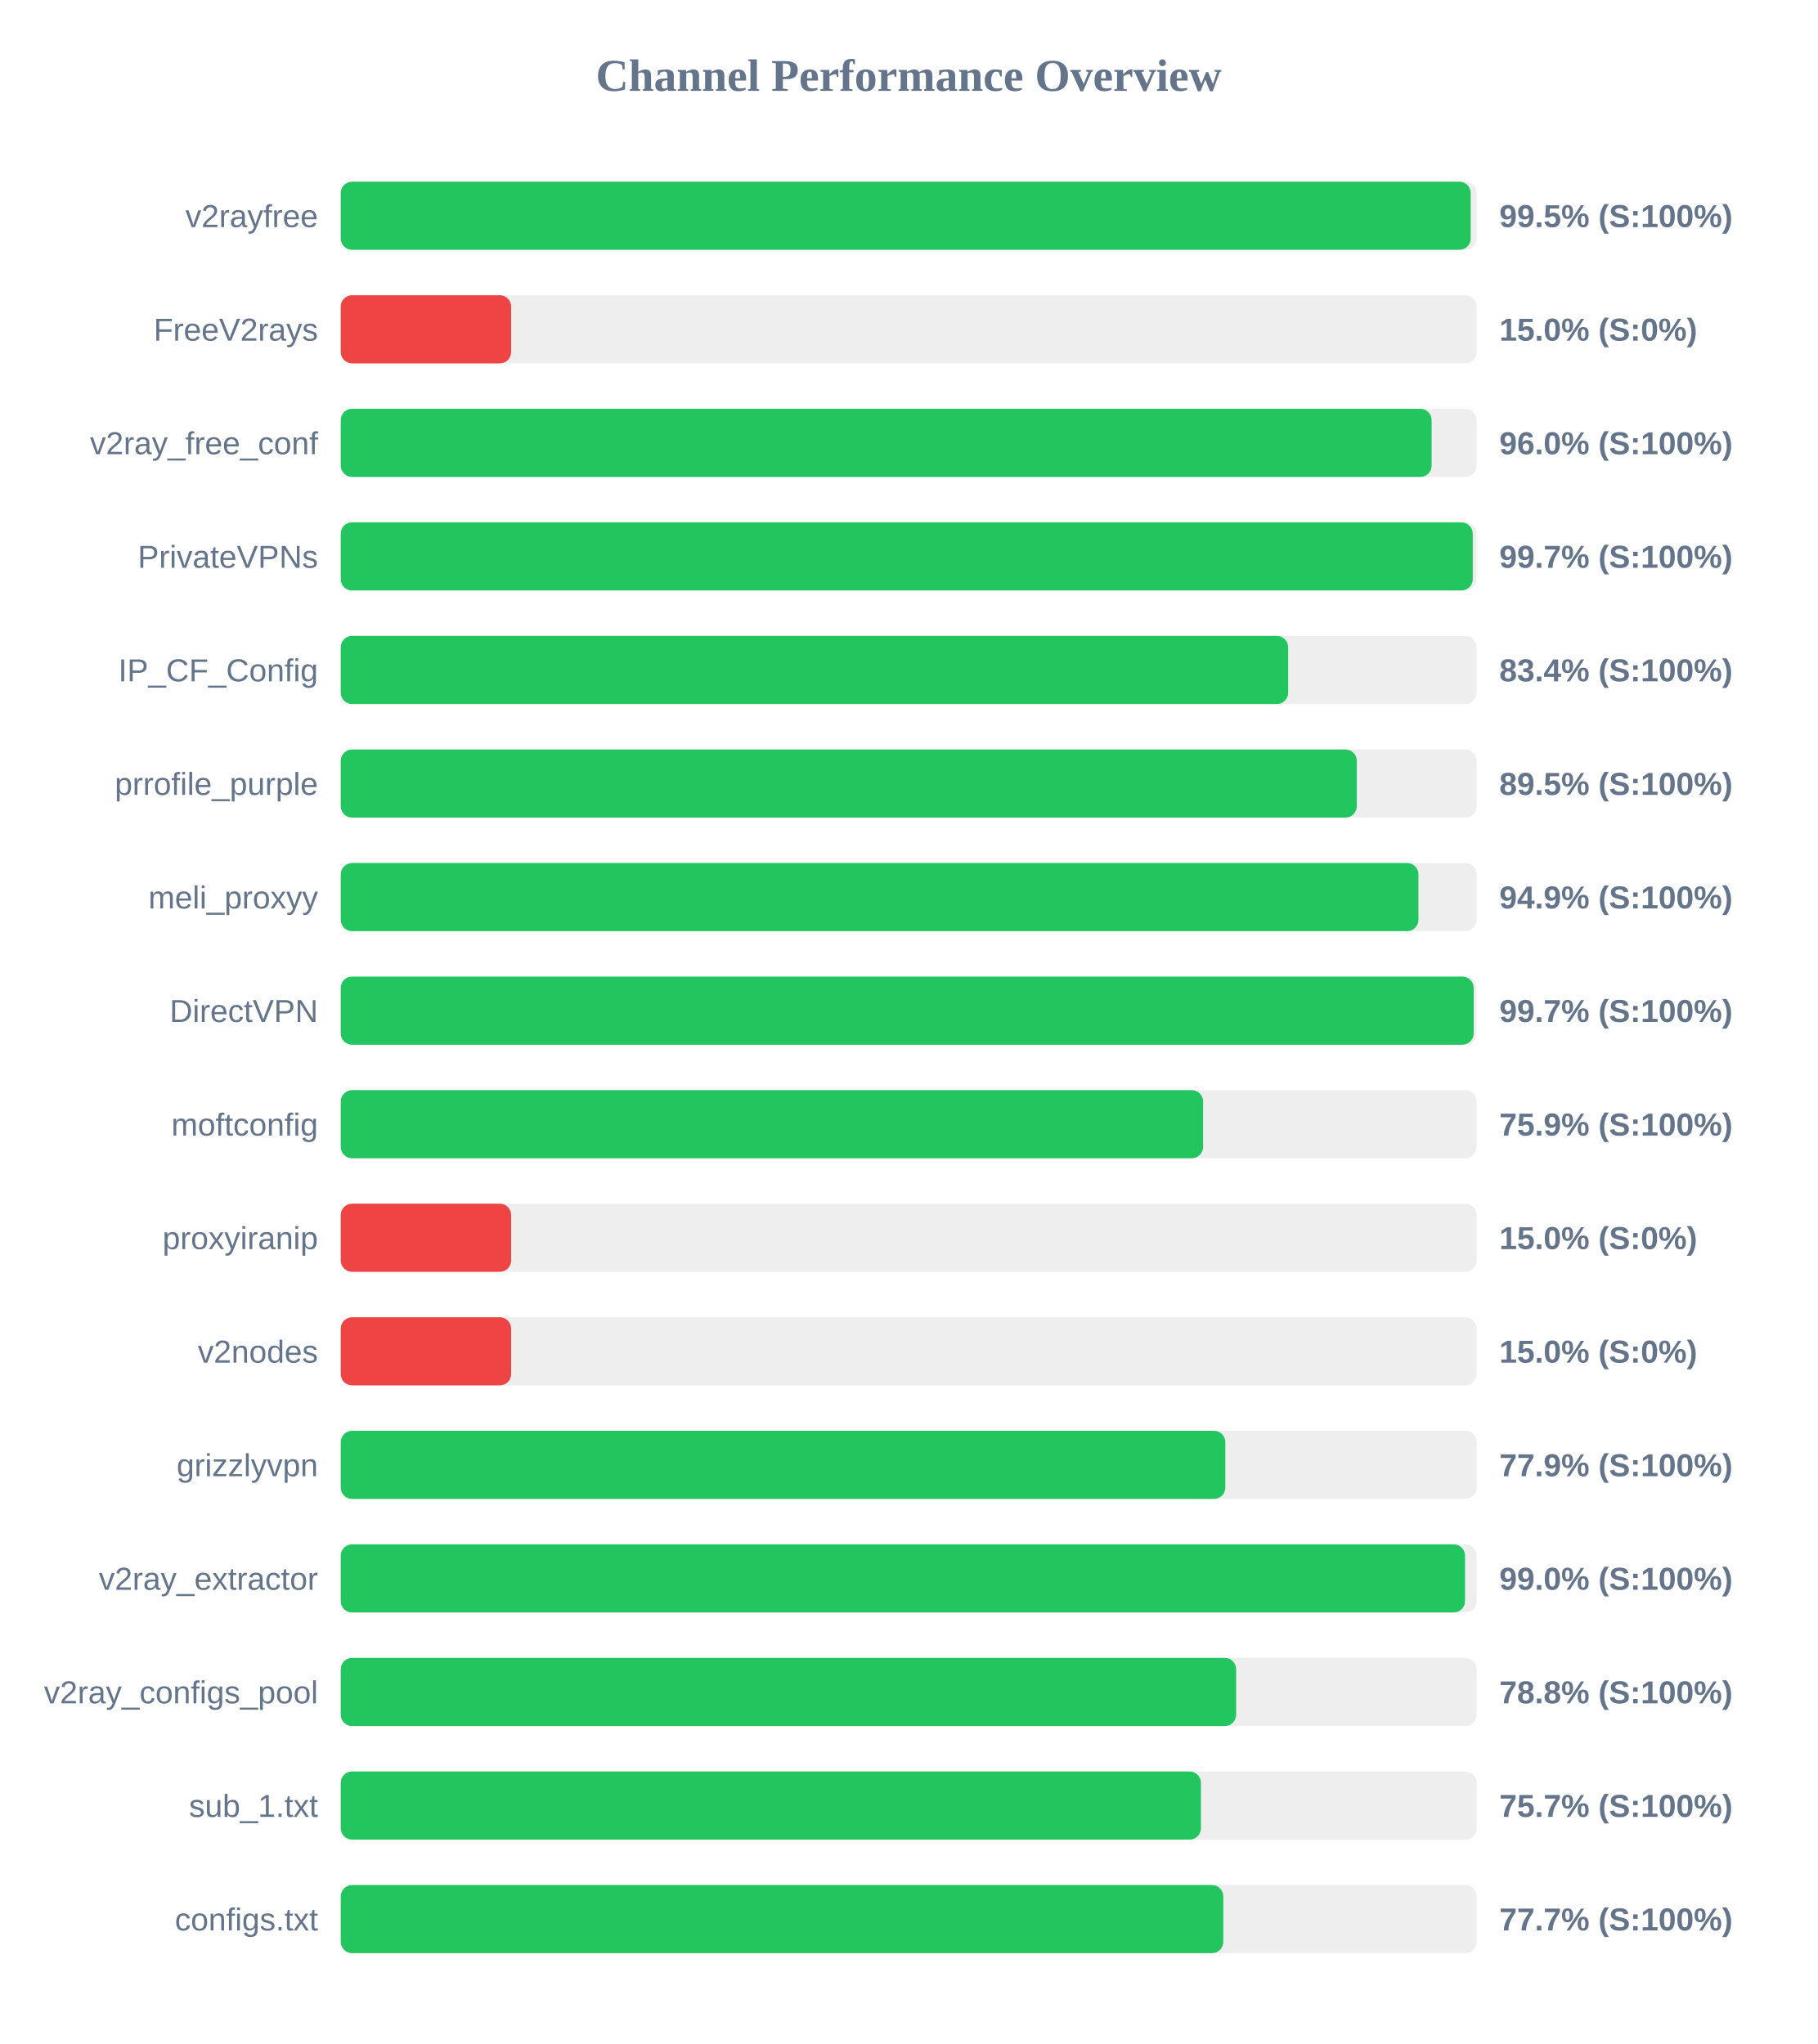
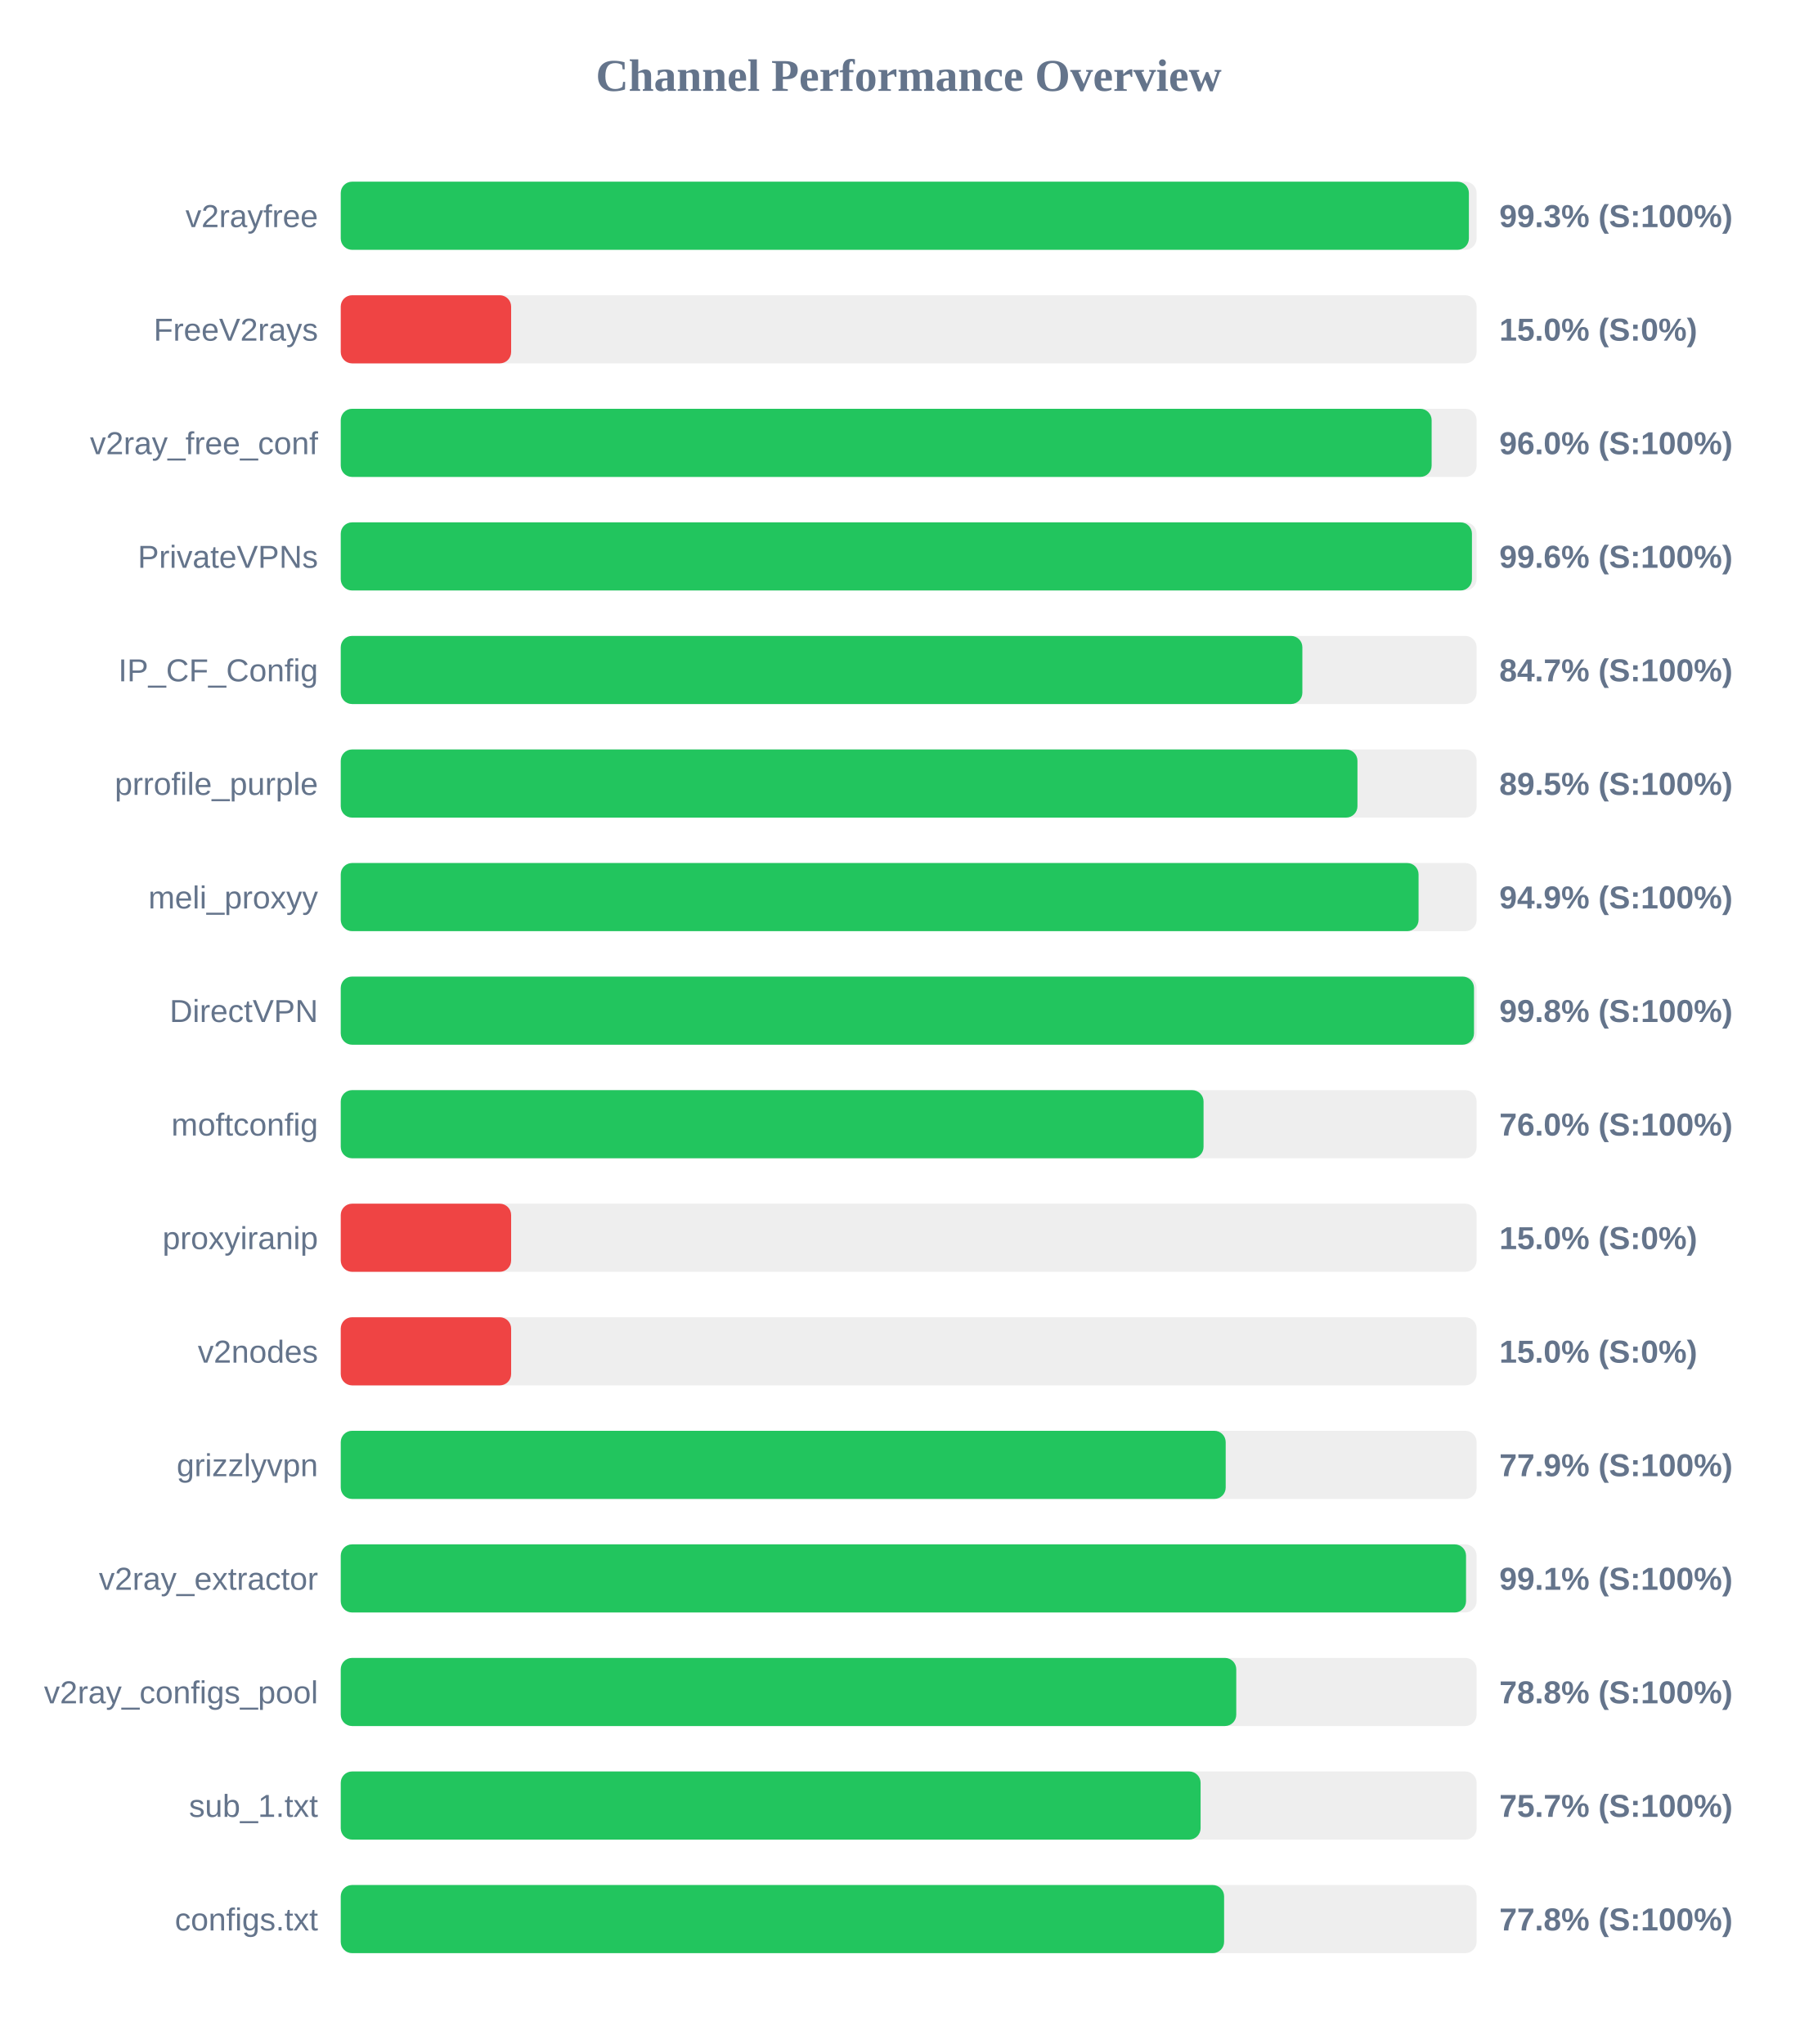
<svg xmlns="http://www.w3.org/2000/svg" width="800" height="900" version="1.1">
  <style>
        .row { font: 14px Arial; fill: #64748b; }
        .score { font: bold 14px Arial; fill: #64748b; }
    </style>
  <text x="400" y="40" text-anchor="middle" font-size="20px" font-weight="bold" fill="#64748b">Channel Performance Overview</text>
  <rect x="150" y="80" width="500" height="30" fill="#eee" rx="5" />
-   <rect x="150" y="80" width="497.4" height="30" fill="#22c55e" rx="5" />
+   <rect x="150" y="80" width="496.6" height="30" fill="#22c55e" rx="5" />
  <text x="140" y="100" text-anchor="end" class="row">v2rayfree</text>
-   <text x="660" y="100" text-anchor="start" class="score">99.5% (S:100%)</text>
+   <text x="660" y="100" text-anchor="start" class="score">99.3% (S:100%)</text>
  <rect x="150" y="130" width="500" height="30" fill="#eee" rx="5" />
  <rect x="150" y="130" width="75.0" height="30" fill="#ef4444" rx="5" />
  <text x="140" y="150" text-anchor="end" class="row">FreeV2rays</text>
  <text x="660" y="150" text-anchor="start" class="score">15.0% (S:0%)</text>
  <rect x="150" y="180" width="500" height="30" fill="#eee" rx="5" />
  <rect x="150" y="180" width="480.2" height="30" fill="#22c55e" rx="5" />
  <text x="140" y="200" text-anchor="end" class="row">v2ray_free_conf</text>
  <text x="660" y="200" text-anchor="start" class="score">96.0% (S:100%)</text>
  <rect x="150" y="230" width="500" height="30" fill="#eee" rx="5" />
-   <rect x="150" y="230" width="498.3" height="30" fill="#22c55e" rx="5" />
+   <rect x="150" y="230" width="497.95" height="30" fill="#22c55e" rx="5" />
  <text x="140" y="250" text-anchor="end" class="row">PrivateVPNs</text>
-   <text x="660" y="250" text-anchor="start" class="score">99.7% (S:100%)</text>
+   <text x="660" y="250" text-anchor="start" class="score">99.6% (S:100%)</text>
  <rect x="150" y="280" width="500" height="30" fill="#eee" rx="5" />
-   <rect x="150" y="280" width="417.05" height="30" fill="#22c55e" rx="5" />
+   <rect x="150" y="280" width="423.3" height="30" fill="#22c55e" rx="5" />
  <text x="140" y="300" text-anchor="end" class="row">IP_CF_Config</text>
-   <text x="660" y="300" text-anchor="start" class="score">83.4% (S:100%)</text>
+   <text x="660" y="300" text-anchor="start" class="score">84.7% (S:100%)</text>
  <rect x="150" y="330" width="500" height="30" fill="#eee" rx="5" />
-   <rect x="150" y="330" width="447.25" height="30" fill="#22c55e" rx="5" />
+   <rect x="150" y="330" width="447.55" height="30" fill="#22c55e" rx="5" />
  <text x="140" y="350" text-anchor="end" class="row">prrofile_purple</text>
  <text x="660" y="350" text-anchor="start" class="score">89.5% (S:100%)</text>
  <rect x="150" y="380" width="500" height="30" fill="#eee" rx="5" />
-   <rect x="150" y="380" width="474.4" height="30" fill="#22c55e" rx="5" />
+   <rect x="150" y="380" width="474.45" height="30" fill="#22c55e" rx="5" />
  <text x="140" y="400" text-anchor="end" class="row">meli_proxyy</text>
  <text x="660" y="400" text-anchor="start" class="score">94.9% (S:100%)</text>
  <rect x="150" y="430" width="500" height="30" fill="#eee" rx="5" />
-   <rect x="150" y="430" width="498.7" height="30" fill="#22c55e" rx="5" />
+   <rect x="150" y="430" width="498.85" height="30" fill="#22c55e" rx="5" />
  <text x="140" y="450" text-anchor="end" class="row">DirectVPN</text>
-   <text x="660" y="450" text-anchor="start" class="score">99.7% (S:100%)</text>
+   <text x="660" y="450" text-anchor="start" class="score">99.8% (S:100%)</text>
  <rect x="150" y="480" width="500" height="30" fill="#eee" rx="5" />
-   <rect x="150" y="480" width="379.6" height="30" fill="#22c55e" rx="5" />
+   <rect x="150" y="480" width="379.8" height="30" fill="#22c55e" rx="5" />
  <text x="140" y="500" text-anchor="end" class="row">moftconfig</text>
-   <text x="660" y="500" text-anchor="start" class="score">75.9% (S:100%)</text>
+   <text x="660" y="500" text-anchor="start" class="score">76.0% (S:100%)</text>
  <rect x="150" y="530" width="500" height="30" fill="#eee" rx="5" />
  <rect x="150" y="530" width="75.0" height="30" fill="#ef4444" rx="5" />
  <text x="140" y="550" text-anchor="end" class="row">proxyiranip</text>
  <text x="660" y="550" text-anchor="start" class="score">15.0% (S:0%)</text>
  <rect x="150" y="580" width="500" height="30" fill="#eee" rx="5" />
  <rect x="150" y="580" width="75.0" height="30" fill="#ef4444" rx="5" />
  <text x="140" y="600" text-anchor="end" class="row">v2nodes</text>
  <text x="660" y="600" text-anchor="start" class="score">15.0% (S:0%)</text>
  <rect x="150" y="630" width="500" height="30" fill="#eee" rx="5" />
-   <rect x="150" y="630" width="389.4" height="30" fill="#22c55e" rx="5" />
+   <rect x="150" y="630" width="389.55" height="30" fill="#22c55e" rx="5" />
  <text x="140" y="650" text-anchor="end" class="row">grizzlyvpn</text>
  <text x="660" y="650" text-anchor="start" class="score">77.9% (S:100%)</text>
  <rect x="150" y="680" width="500" height="30" fill="#eee" rx="5" />
-   <rect x="150" y="680" width="494.9" height="30" fill="#22c55e" rx="5" />
+   <rect x="150" y="680" width="495.35" height="30" fill="#22c55e" rx="5" />
  <text x="140" y="700" text-anchor="end" class="row">v2ray_extractor</text>
-   <text x="660" y="700" text-anchor="start" class="score">99.0% (S:100%)</text>
+   <text x="660" y="700" text-anchor="start" class="score">99.1% (S:100%)</text>
  <rect x="150" y="730" width="500" height="30" fill="#eee" rx="5" />
-   <rect x="150" y="730" width="394.15" height="30" fill="#22c55e" rx="5" />
+   <rect x="150" y="730" width="394.2" height="30" fill="#22c55e" rx="5" />
  <text x="140" y="750" text-anchor="end" class="row">v2ray_configs_pool</text>
  <text x="660" y="750" text-anchor="start" class="score">78.8% (S:100%)</text>
  <rect x="150" y="780" width="500" height="30" fill="#eee" rx="5" />
-   <rect x="150" y="780" width="378.65" height="30" fill="#22c55e" rx="5" />
+   <rect x="150" y="780" width="378.5" height="30" fill="#22c55e" rx="5" />
  <text x="140" y="800" text-anchor="end" class="row">sub_1.txt</text>
  <text x="660" y="800" text-anchor="start" class="score">75.7% (S:100%)</text>
  <rect x="150" y="830" width="500" height="30" fill="#eee" rx="5" />
-   <rect x="150" y="830" width="388.5" height="30" fill="#22c55e" rx="5" />
+   <rect x="150" y="830" width="388.85" height="30" fill="#22c55e" rx="5" />
  <text x="140" y="850" text-anchor="end" class="row">configs.txt</text>
-   <text x="660" y="850" text-anchor="start" class="score">77.7% (S:100%)</text>
+   <text x="660" y="850" text-anchor="start" class="score">77.8% (S:100%)</text>
</svg>
